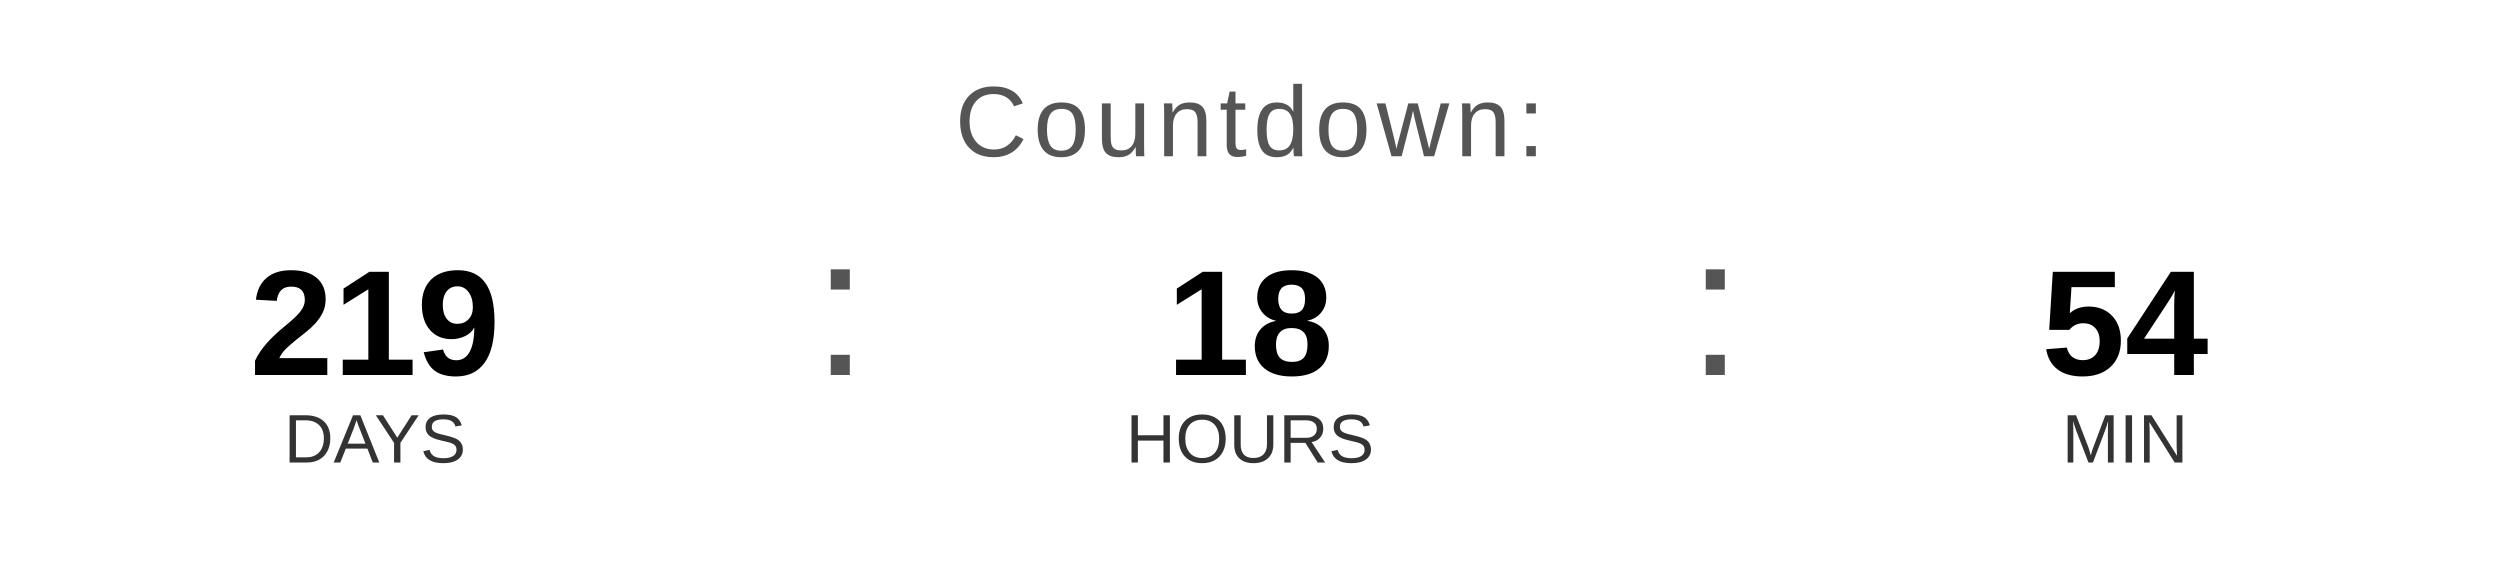
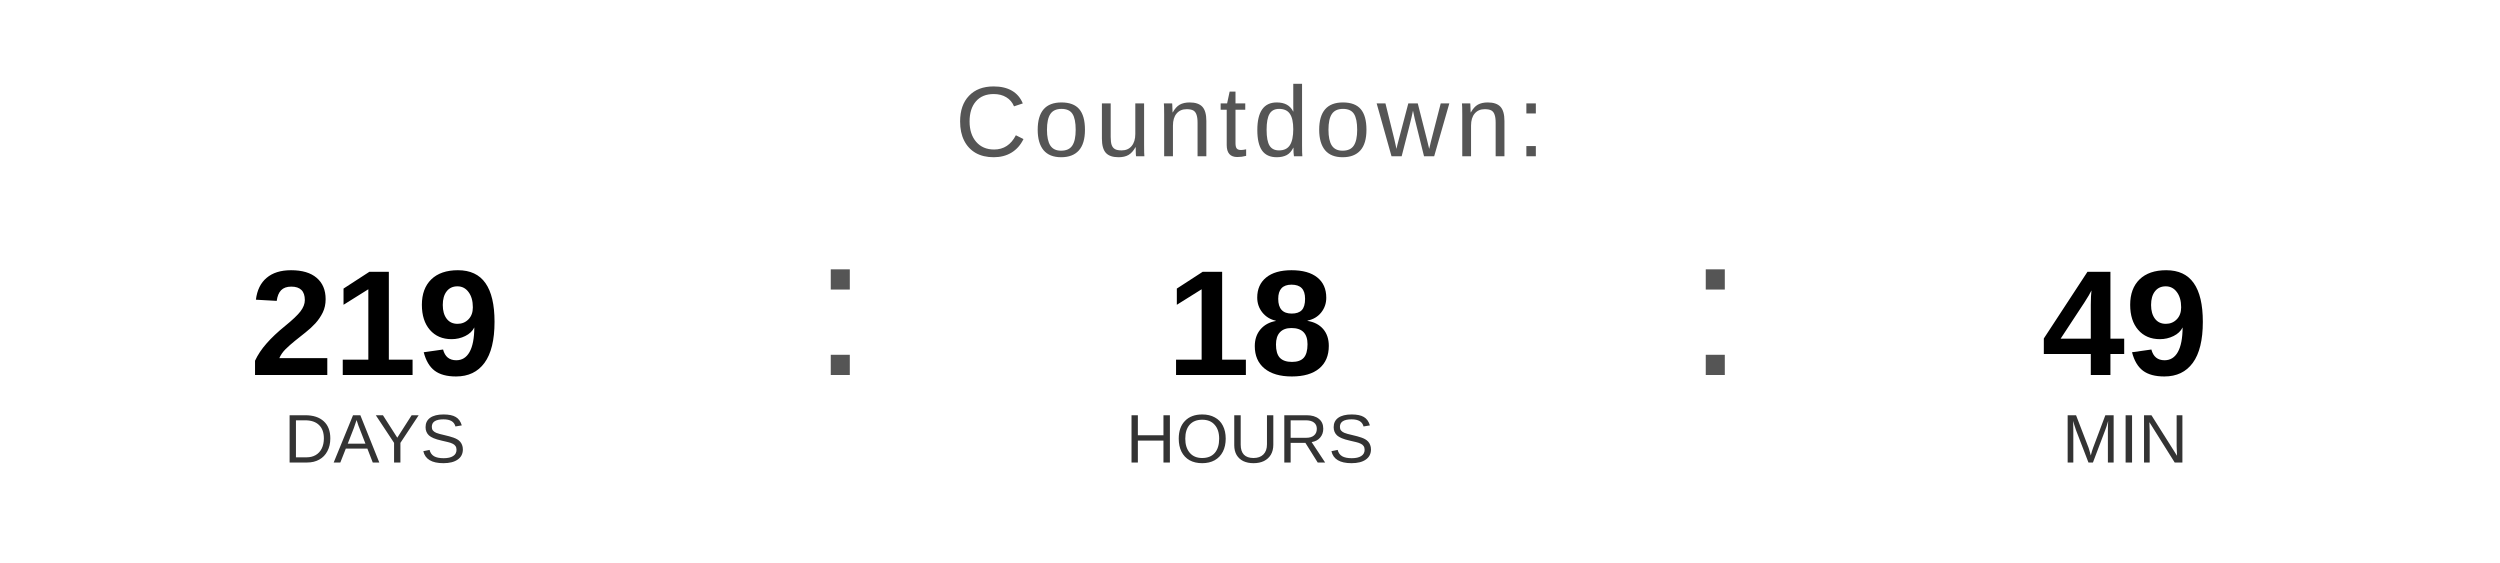
<svg xmlns="http://www.w3.org/2000/svg" width="400" height="90" viewBox="0 0 400 90">
  <text x="200" y="25" font-family="Arial, Helvetica, sans-serif" font-size="16" fill="#555555" text-anchor="middle" letter-spacing="1">
    Countdown:
  </text>
  <text x="60" y="60" font-family="Arial, Helvetica, sans-serif" font-size="24" font-weight="bold" fill="#000000" text-anchor="middle">219</text>
  <text x="60" y="74" font-family="Arial, Helvetica, sans-serif" font-size="11" fill="#333333" text-anchor="middle">DAYS</text>
  <text x="130" y="60" font-family="Arial, sans-serif" font-size="32" fill="#555555">:</text>
  <text x="200" y="60" font-family="Arial, Helvetica, sans-serif" font-size="24" font-weight="bold" fill="#000000" text-anchor="middle">18</text>
  <text x="200" y="74" font-family="Arial, Helvetica, sans-serif" font-size="11" fill="#333333" text-anchor="middle">HOURS</text>
  <text x="270" y="60" font-family="Arial, sans-serif" font-size="32" fill="#555555">:</text>
-   <text x="340" y="60" font-family="Arial, Helvetica, sans-serif" font-size="24" font-weight="bold" fill="#000000" text-anchor="middle">54</text>
+   <text x="340" y="60" font-family="Arial, Helvetica, sans-serif" font-size="24" font-weight="bold" fill="#000000" text-anchor="middle">49</text>
  <text x="340" y="74" font-family="Arial, Helvetica, sans-serif" font-size="11" fill="#333333" text-anchor="middle">MIN</text>
</svg>
